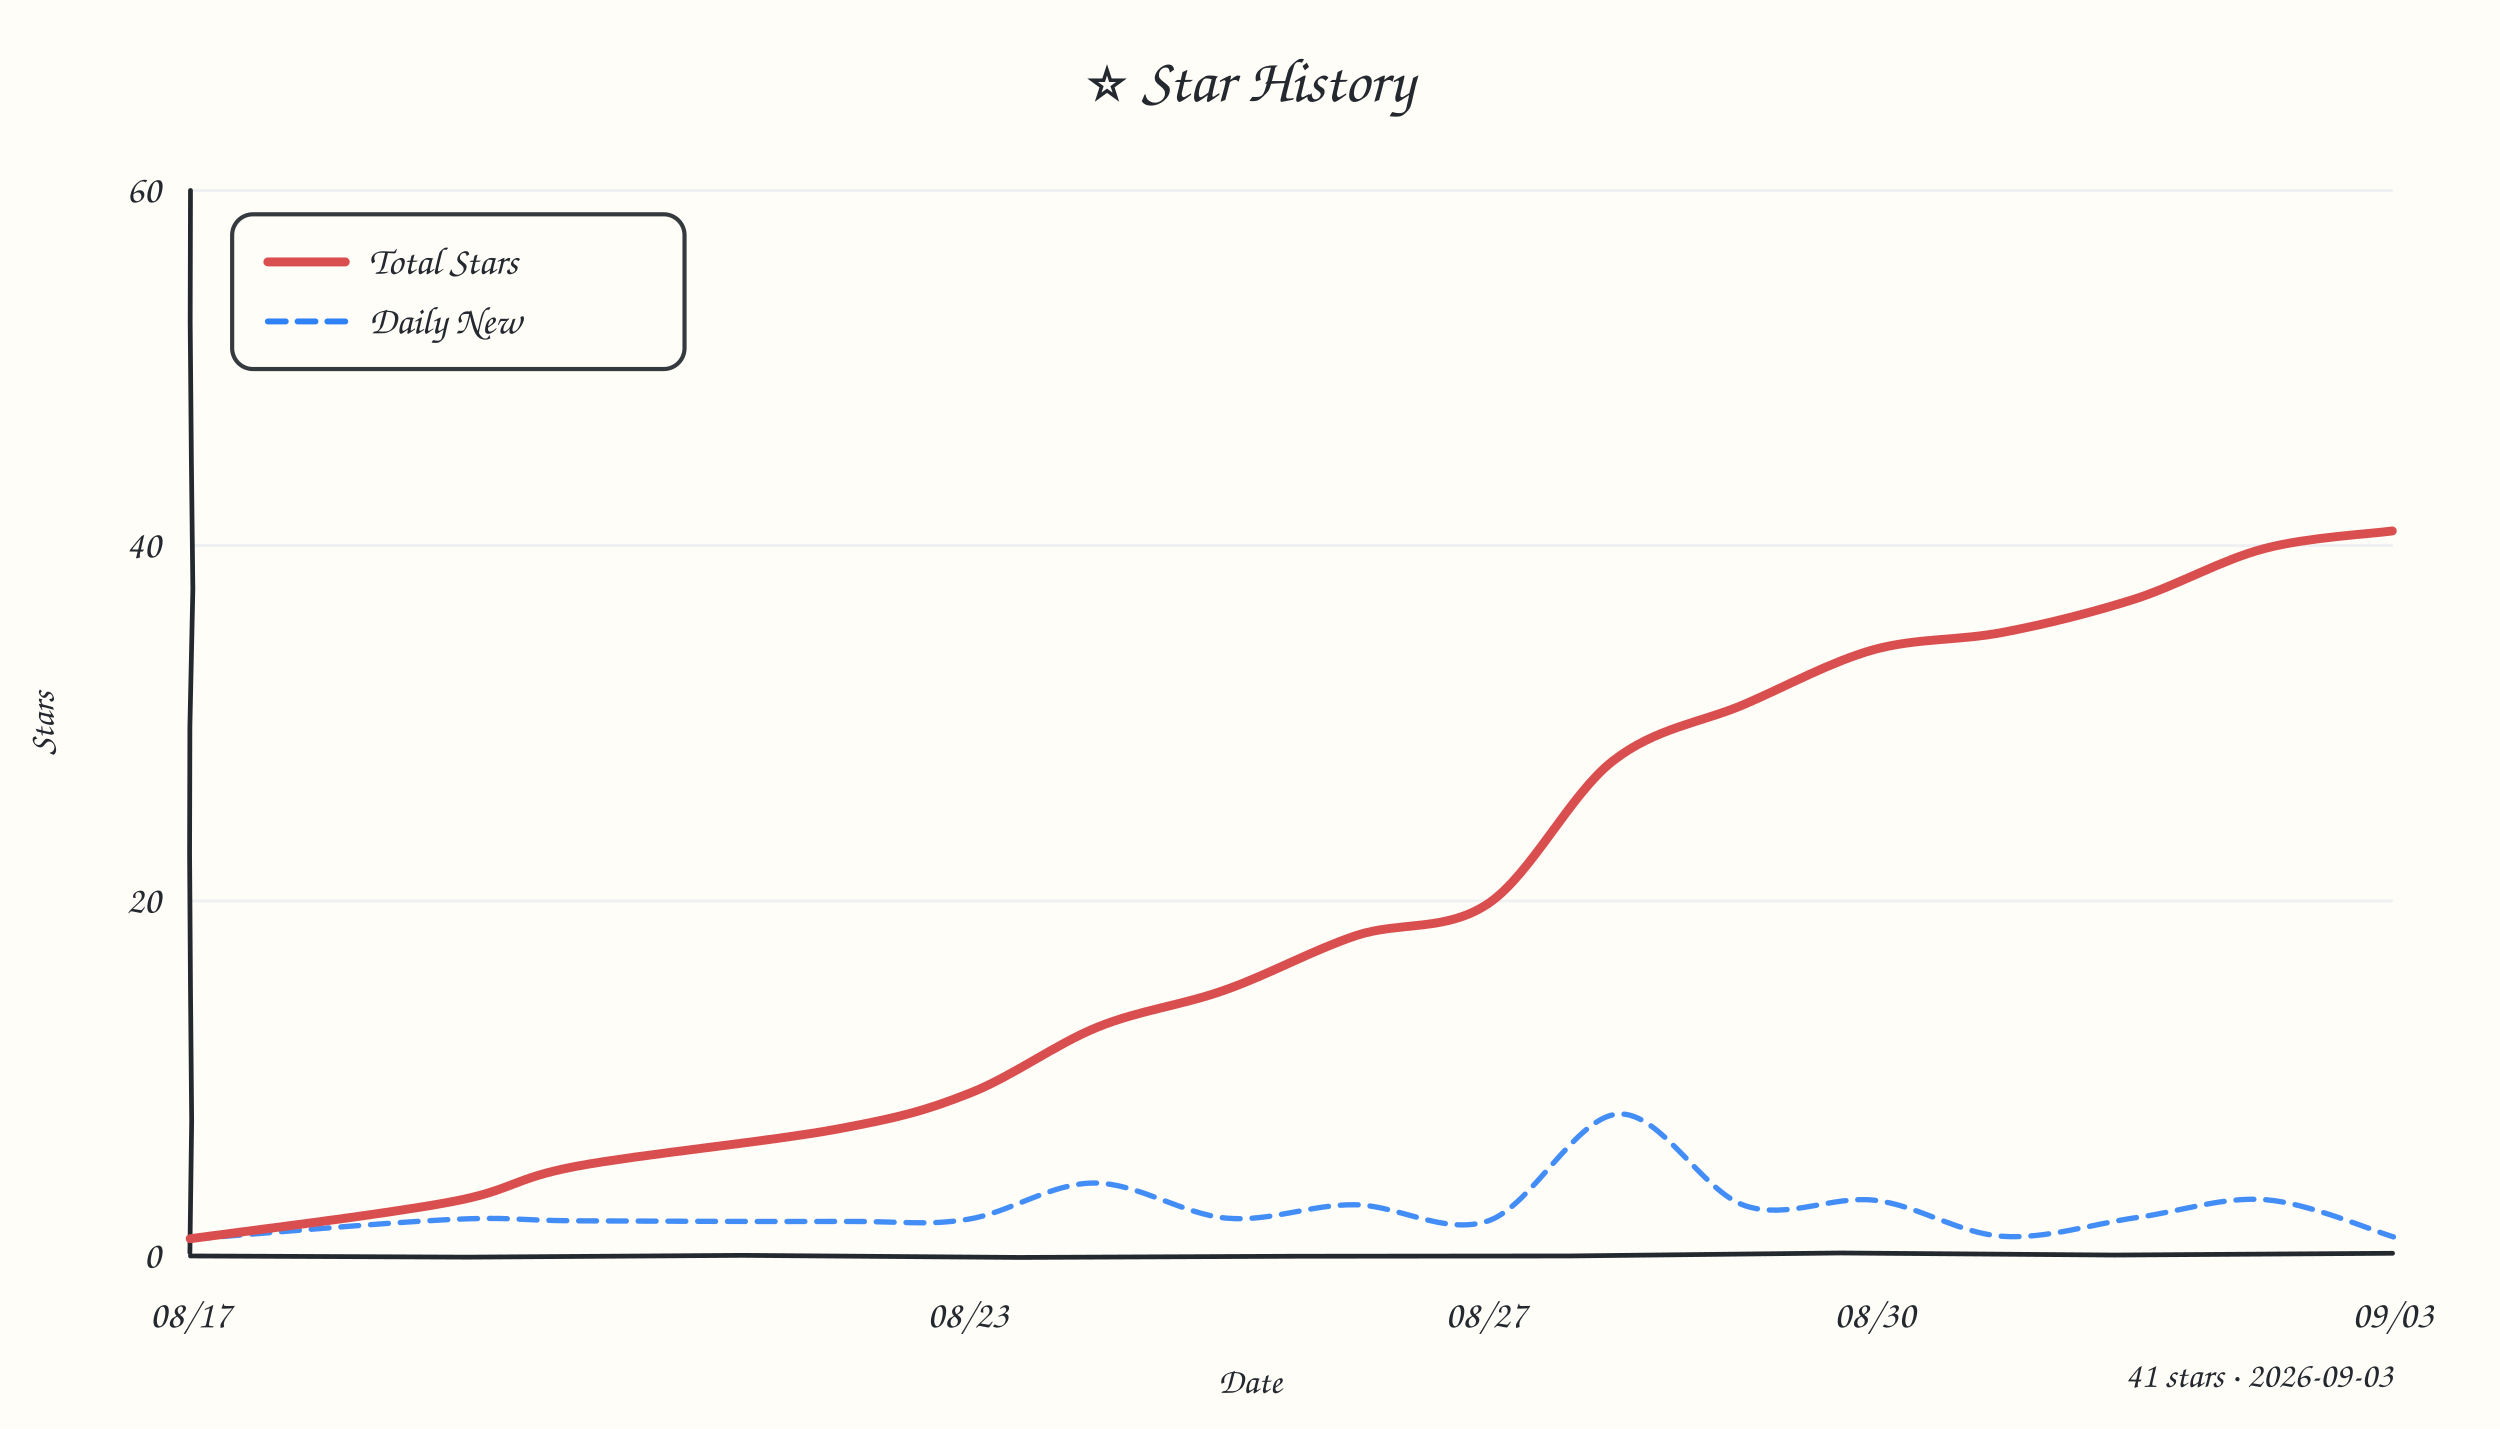
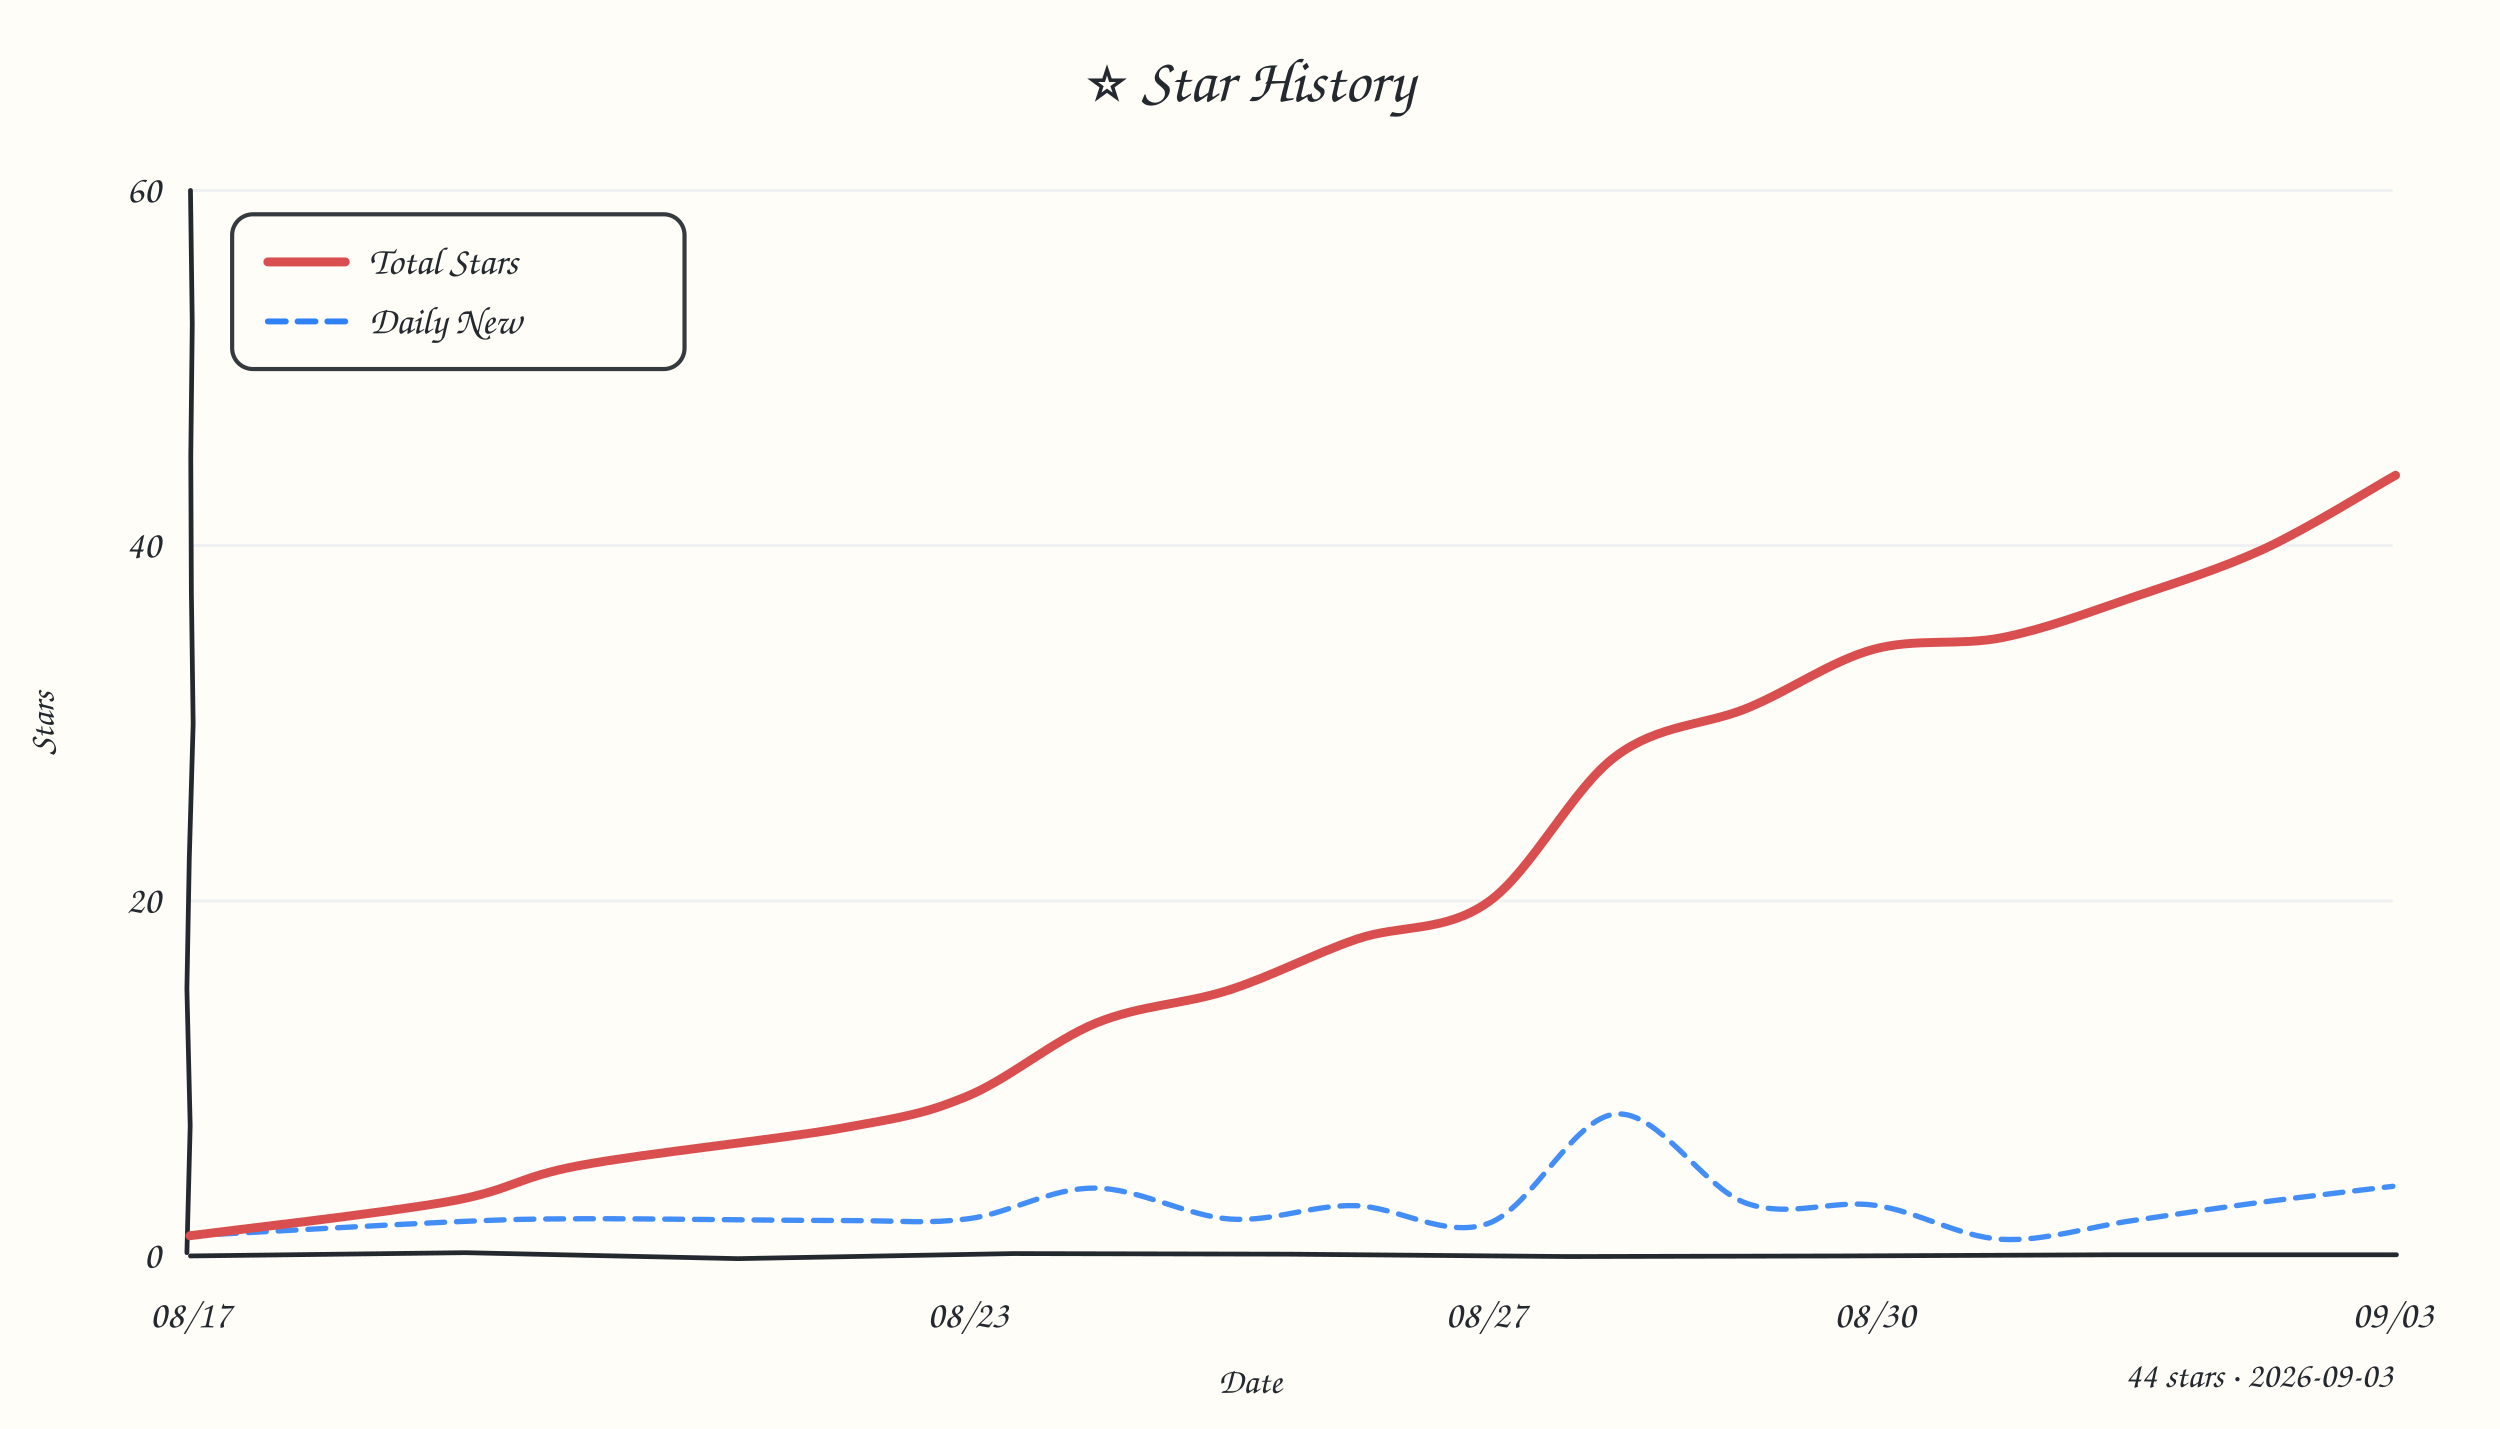
<svg xmlns="http://www.w3.org/2000/svg" width="840" height="480" viewBox="0 0 840 480">
  <style>text{font-family:"Comic Sans MS","Comic Sans","Chalkboard SE","Marker Felt","Segoe Print",cursive;fill:#24292f}</style>
  <rect width="100%" height="100%" fill="#fffdf7" />
  <text x="420" y="34" text-anchor="middle" font-size="21">⭐ Star History</text>
  <line x1="64" y1="302.7" x2="804" y2="302.7" stroke="#e8ebf0" stroke-width="1" opacity="0.7" />
  <line x1="64" y1="183.3" x2="804" y2="183.3" stroke="#e8ebf0" stroke-width="1" opacity="0.7" />
  <line x1="64" y1="64.0" x2="804" y2="64.0" stroke="#e8ebf0" stroke-width="1" opacity="0.7" />
-   <path d="M 64 422 L 157.1 422.4 L 249.4 421.8 L 342.4 422.5 L 434.9 422.1 L 527.5 422.0 L 618.5 421.0 L 710.5 421.7 L 803.9 421.1" stroke="#24292f" stroke-width="1.6" fill="none" stroke-linecap="round" />
-   <path d="M 64 64 L 63.9 108.4 L 64.3 154.5 L 64.8 197.9 L 63.8 244.1 L 63.7 286.7 L 64.0 332.1 L 64.4 376.6 L 63.8 420.9" stroke="#24292f" stroke-width="1.6" fill="none" stroke-linecap="round" />
+   <path d="M 64 422 L 156.3 420.9 L 248.0 422.9 L 340.5 421.2 L 432.9 421.4 L 526.9 422.2 L 618.9 422.0 L 710.4 421.6 L 805.2 421.6" stroke="#24292f" stroke-width="1.6" fill="none" stroke-linecap="round" />
+   <path d="M 64 64 L 64.6 109.0 L 64.1 153.3 L 64.3 199.1 L 64.9 243.1 L 63.6 288.4 L 62.8 332.3 L 63.9 378.3 L 62.8 420.9" stroke="#24292f" stroke-width="1.6" fill="none" stroke-linecap="round" />
  <text x="54" y="426.0" text-anchor="end" font-size="13" fill="#57606a">0</text>
  <text x="54" y="306.7" text-anchor="end" font-size="13" fill="#57606a">20</text>
  <text x="54" y="187.3" text-anchor="end" font-size="13" fill="#57606a">40</text>
  <text x="54" y="68.0" text-anchor="end" font-size="13" fill="#57606a">60</text>
  <text x="64.0" y="446" text-anchor="middle" font-size="13" fill="#57606a">08/17</text>
  <text x="325.2" y="446" text-anchor="middle" font-size="13" fill="#57606a">08/23</text>
  <text x="499.3" y="446" text-anchor="middle" font-size="13" fill="#57606a">08/27</text>
  <text x="629.9" y="446" text-anchor="middle" font-size="13" fill="#57606a">08/30</text>
  <text x="804.0" y="446" text-anchor="middle" font-size="13" fill="#57606a">09/03</text>
  <text x="18" y="243" font-size="12" fill="#57606a" transform="rotate(-90 18 243)" text-anchor="middle">Stars</text>
  <text x="420" y="468" font-size="12" fill="#57606a" text-anchor="middle">Date</text>
-   <path d="M 64.7 416.3 C 79.0 415.2, 128.9 410.8, 150.5 409.8 C 172.1 408.7, 172.3 410.1, 194.3 410.2 C 216.3 410.3, 260.8 410.5, 282.6 410.4 C 304.4 410.3, 310.9 411.9, 325.1 409.7 C 339.3 407.5, 353.1 397.5, 367.6 397.5 C 382.1 397.4, 397.6 408.1, 412.2 409.3 C 426.8 410.6, 440.6 404.6, 455.2 404.8 C 469.8 404.9, 485.3 415.2, 500.1 410.2 C 514.8 405.1, 529.4 375.2, 543.8 374.3 C 558.1 373.5, 571.9 400.3, 586.3 405.1 C 600.6 409.9, 615.5 401.6, 630.0 403.3 C 644.4 405.0, 658.1 414.4, 672.8 415.4 C 687.4 416.4, 703.2 411.2, 717.9 409.1 C 732.6 407.1, 746.8 402.0, 761.2 403.1 C 775.6 404.2, 797.1 413.5, 804.2 415.6" fill="none" stroke="#2f81f7" stroke-width="1.8" stroke-dasharray="6 4" stroke-linecap="round" opacity="0.9" />
-   <path d="M 63.9 416.2 C 78.4 414.2, 129.5 408.0, 151.1 403.9 C 172.7 399.9, 171.8 396.0, 193.5 391.9 C 215.2 387.8, 259.1 383.5, 281.1 379.4 C 303.2 375.3, 311.0 373.1, 325.6 367.4 C 340.2 361.7, 354.5 350.9, 368.8 345.1 C 383.2 339.3, 397.2 337.8, 411.7 332.6 C 426.2 327.5, 441.1 319.2, 455.8 314.3 C 470.6 309.5, 485.8 313.2, 500.2 303.5 C 514.5 293.7, 527.6 266.8, 541.9 255.7 C 556.2 244.5, 571.4 242.9, 586.0 236.7 C 600.6 230.4, 615.0 222.4, 629.5 218.3 C 644.1 214.3, 658.7 215.3, 673.3 212.4 C 687.9 209.6, 702.6 205.9, 717.2 201.3 C 731.8 196.6, 746.4 188.1, 760.9 184.3 C 775.3 180.5, 796.7 179.4, 803.8 178.4" fill="none" stroke="#d94f4f" stroke-width="3" stroke-linecap="round" />
+   <path d="M 63.5 415.2 C 78.1 414.5, 128.8 411.6, 150.7 410.6 C 172.7 409.7, 173.2 409.6, 195.2 409.5 C 217.2 409.4, 261.0 410.1, 282.7 410.1 C 304.4 410.1, 311.2 411.3, 325.4 409.5 C 339.6 407.6, 353.1 399.1, 367.8 399.2 C 382.4 399.2, 398.8 408.6, 413.3 409.6 C 427.9 410.6, 440.6 404.8, 455.1 405.1 C 469.5 405.3, 485.3 416.3, 500.0 411.1 C 514.6 406.0, 528.5 375.4, 543.0 374.3 C 557.4 373.2, 572.3 399.2, 586.8 404.3 C 601.3 409.4, 615.8 402.9, 630.1 405.0 C 644.4 407.0, 658.0 415.5, 672.4 416.4 C 686.8 417.2, 702.2 412.1, 716.7 410.1 C 731.2 408.0, 744.9 405.9, 759.4 404.0 C 774.0 402.1, 796.6 399.5, 804.0 398.6" fill="none" stroke="#2f81f7" stroke-width="1.8" stroke-dasharray="6 4" stroke-linecap="round" opacity="0.9" />
+   <path d="M 63.8 415.2 C 78.3 413.3, 129.0 407.6, 150.8 403.7 C 172.6 399.8, 172.9 395.7, 194.8 391.6 C 216.7 387.5, 260.3 383.0, 282.0 379.2 C 303.6 375.3, 310.2 374.4, 324.6 368.5 C 339.0 362.6, 353.7 349.7, 368.4 343.7 C 383.1 337.7, 398.2 337.4, 412.8 332.7 C 427.4 328.0, 441.4 320.5, 456.0 315.5 C 470.5 310.6, 485.5 313.4, 500.0 303.1 C 514.5 292.9, 528.3 264.9, 542.9 254.1 C 557.5 243.2, 573.0 243.8, 587.4 237.8 C 601.8 231.8, 615.1 222.2, 629.4 218.2 C 643.6 214.3, 658.5 217.1, 672.9 214.2 C 687.4 211.3, 701.3 205.9, 716.0 200.9 C 730.6 195.9, 746.1 191.2, 761.0 184.3 C 775.8 177.4, 797.5 163.8, 804.9 159.7" fill="none" stroke="#d94f4f" stroke-width="3" stroke-linecap="round" />
  <rect x="78" y="72" width="152" height="52" rx="7" fill="#fffdf7" stroke="#24292f" stroke-width="1.4" opacity="0.92" />
  <line x1="90" y1="88" x2="116" y2="88" stroke="#d94f4f" stroke-width="3" stroke-linecap="round" />
  <text x="124" y="92" font-size="13">Total Stars</text>
  <line x1="90" y1="108" x2="116" y2="108" stroke="#2f81f7" stroke-width="2" stroke-dasharray="6 4" stroke-linecap="round" />
  <text x="124" y="112" font-size="13">Daily New</text>
-   <text x="804" y="466" text-anchor="end" font-size="12" fill="#57606a">41 stars · 2026-09-03</text>
+   <text x="804" y="466" text-anchor="end" font-size="12" fill="#57606a">44 stars · 2026-09-03</text>
</svg>
